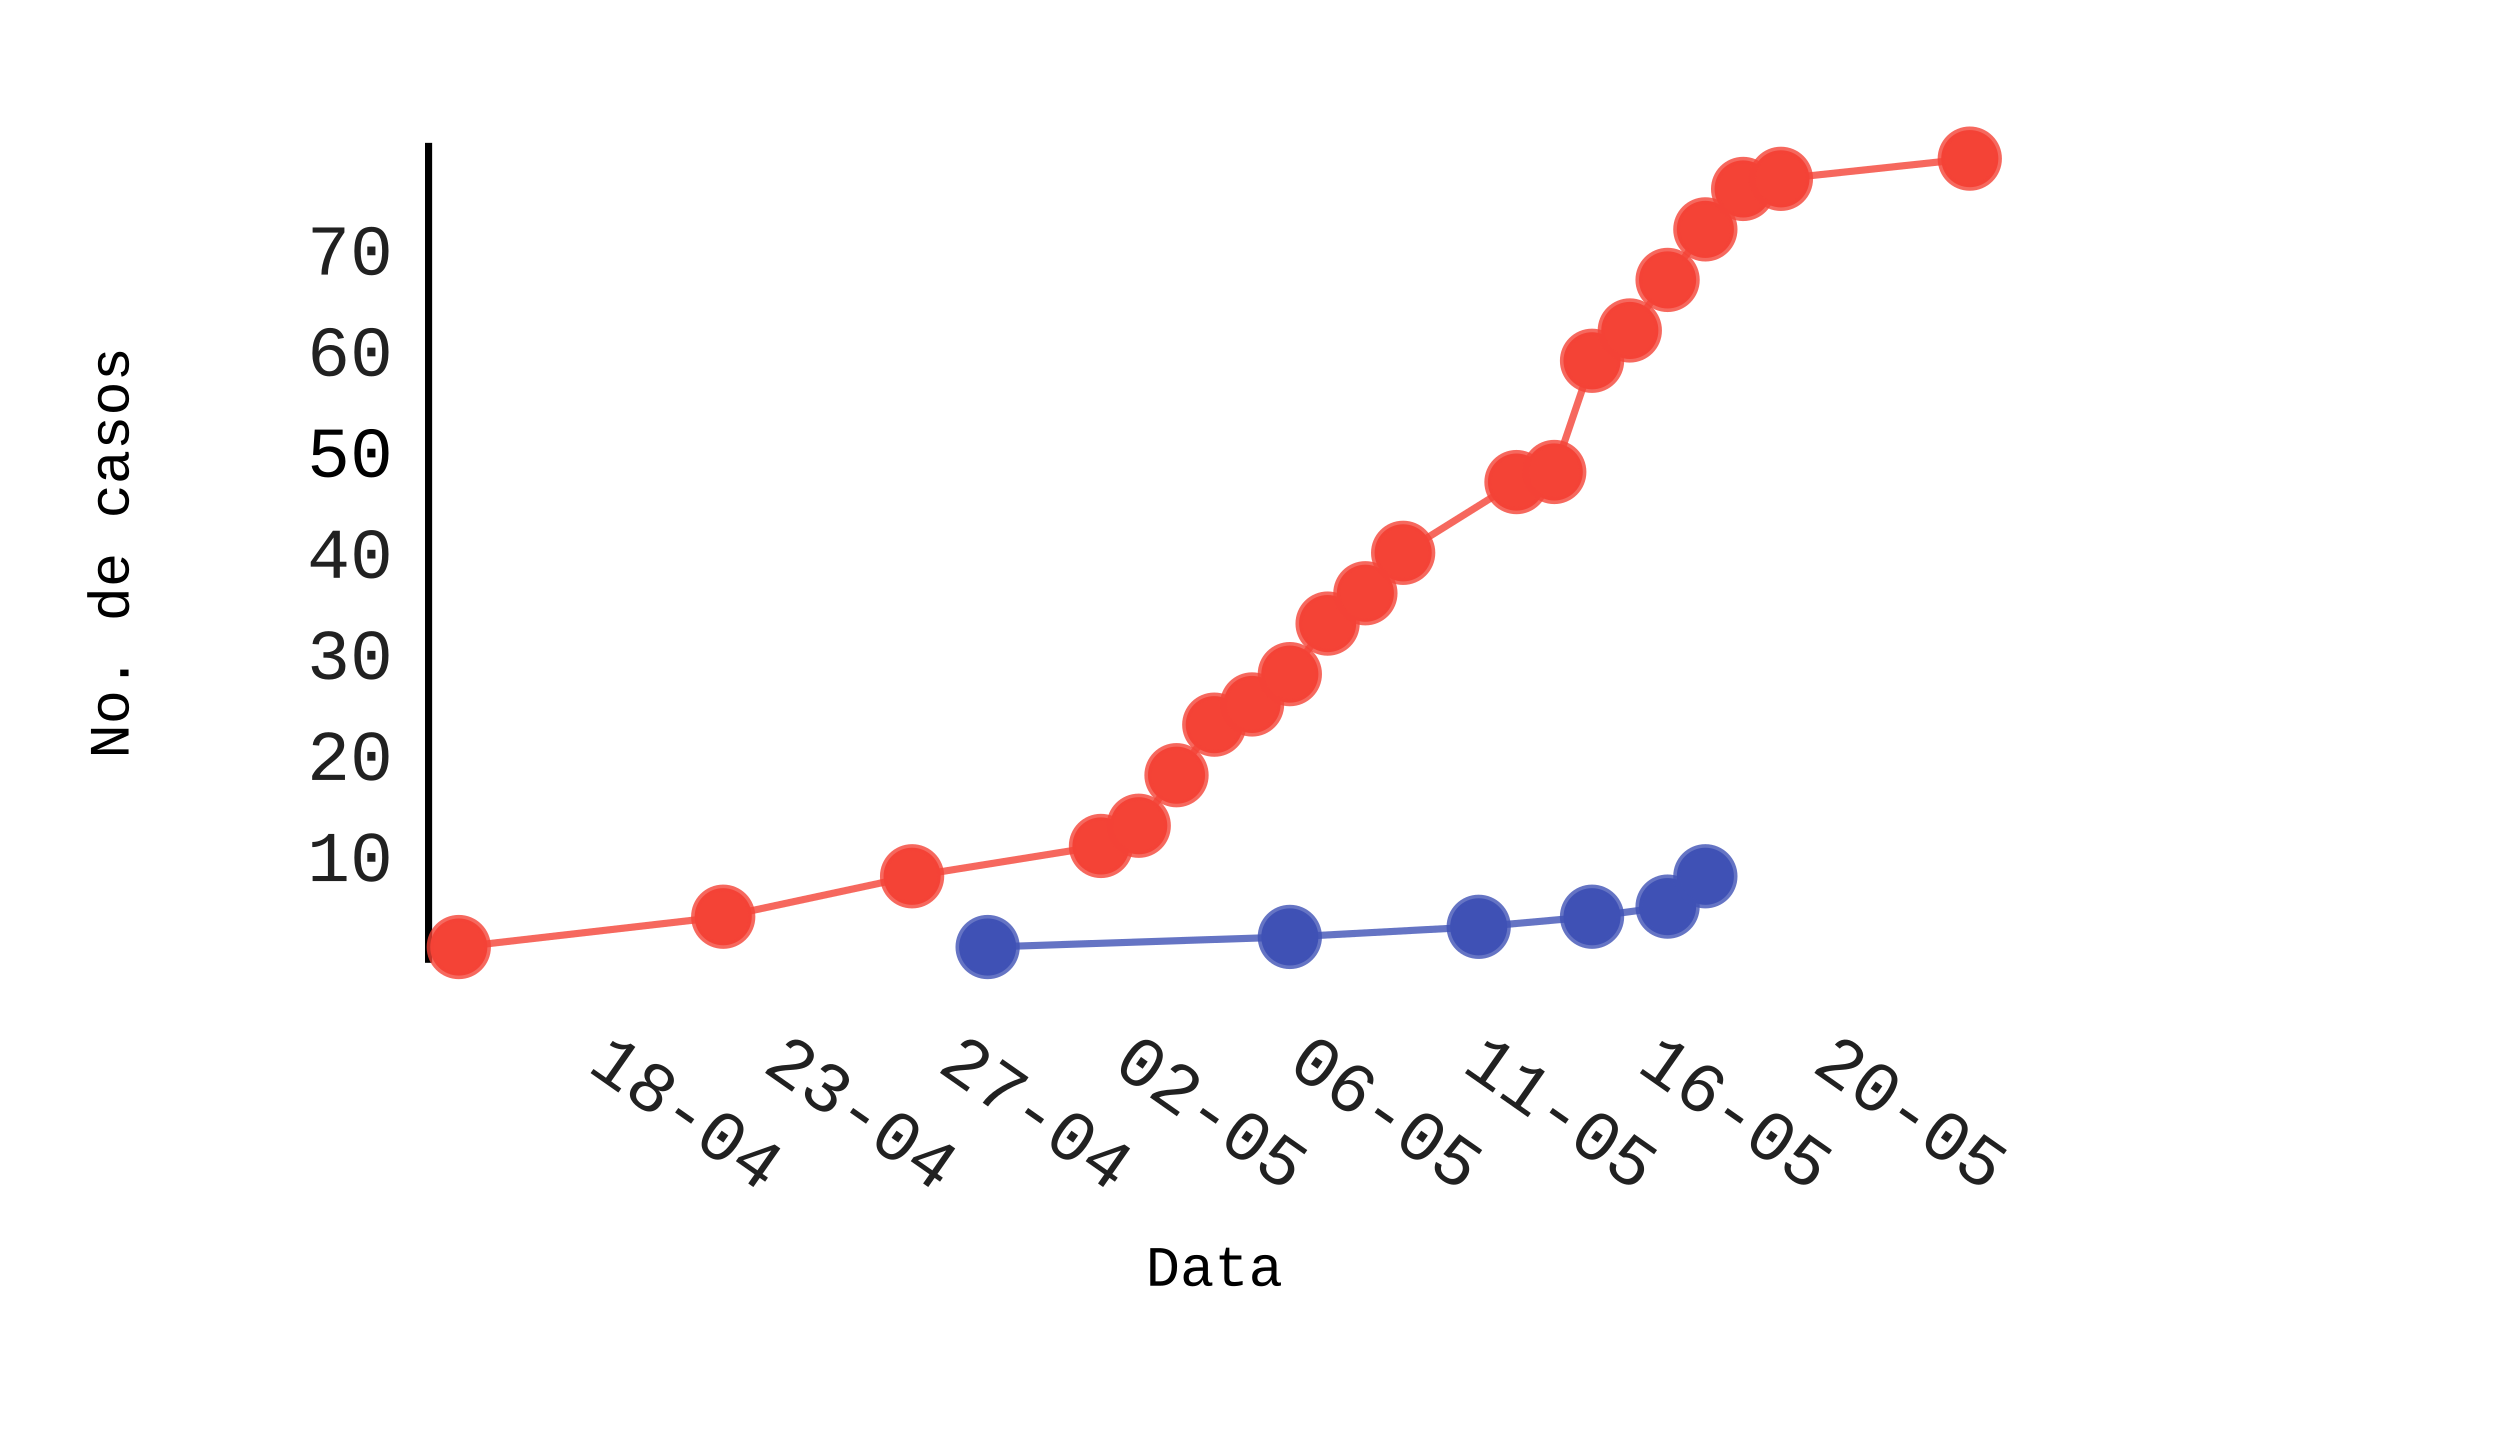
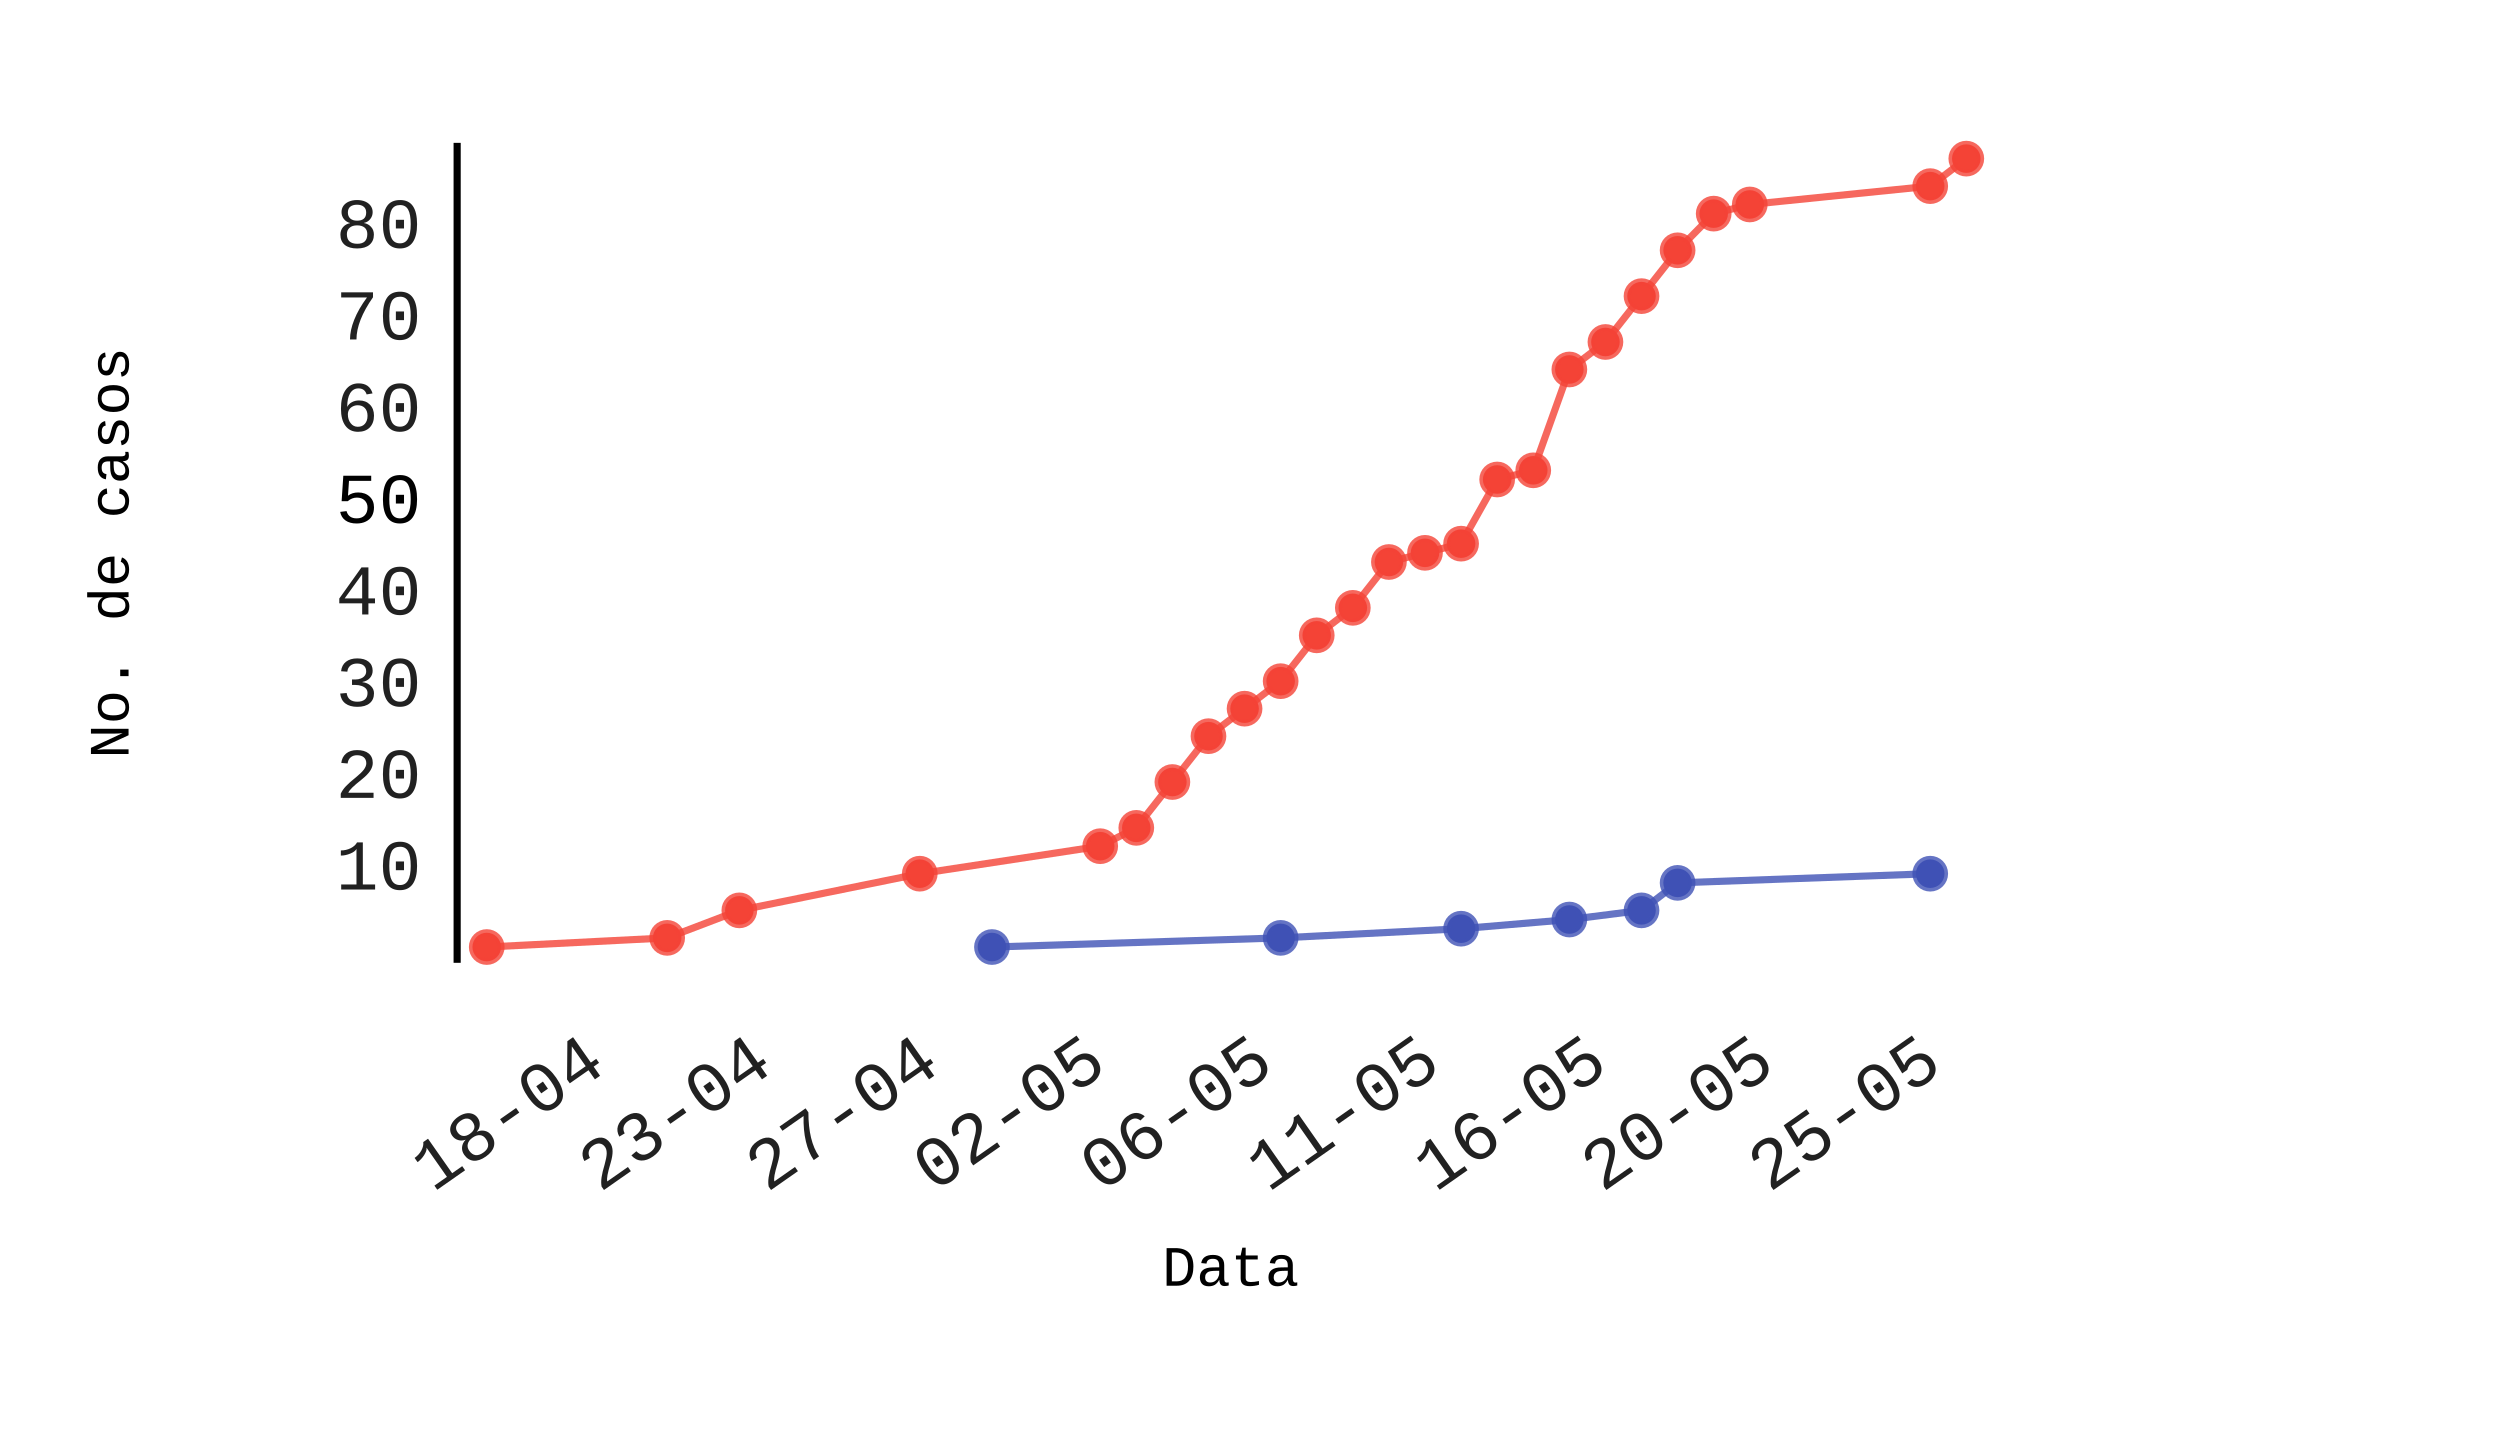
- <svg xmlns="http://www.w3.org/2000/svg" id="chart-7c10e02c-aadc-4582-bb11-6141d7c953b4" class="pygal-chart" viewBox="0 0 350 200" width="350" height="200">
+ <svg xmlns="http://www.w3.org/2000/svg" id="chart-cbefb0a2-cc27-4bf5-8690-192ba268aeaa" class="pygal-chart" viewBox="0 0 350 200" width="350" height="200">
  <defs>
-     <style type="text/css">#chart-7c10e02c-aadc-4582-bb11-6141d7c953b4{-webkit-user-select:none;-webkit-font-smoothing:antialiased;font-family:Consolas,"Liberation Mono",Menlo,Courier,monospace}#chart-7c10e02c-aadc-4582-bb11-6141d7c953b4 .title{font-family:Consolas,"Liberation Mono",Menlo,Courier,monospace;font-size:8px}#chart-7c10e02c-aadc-4582-bb11-6141d7c953b4 .legends .legend text{font-family:Consolas,"Liberation Mono",Menlo,Courier,monospace;font-size:14px}#chart-7c10e02c-aadc-4582-bb11-6141d7c953b4 .axis text{font-family:Consolas,"Liberation Mono",Menlo,Courier,monospace;font-size:10px}#chart-7c10e02c-aadc-4582-bb11-6141d7c953b4 .axis text.major{font-family:Consolas,"Liberation Mono",Menlo,Courier,monospace;font-size:10px}#chart-7c10e02c-aadc-4582-bb11-6141d7c953b4 .text-overlay text.value{font-family:Consolas,"Liberation Mono",Menlo,Courier,monospace;font-size:16px}#chart-7c10e02c-aadc-4582-bb11-6141d7c953b4 .text-overlay text.label{font-family:Consolas,"Liberation Mono",Menlo,Courier,monospace;font-size:10px}#chart-7c10e02c-aadc-4582-bb11-6141d7c953b4 .tooltip{font-family:Consolas,"Liberation Mono",Menlo,Courier,monospace;font-size:14px}#chart-7c10e02c-aadc-4582-bb11-6141d7c953b4 text.no_data{font-family:Consolas,"Liberation Mono",Menlo,Courier,monospace;font-size:64px}
- #chart-7c10e02c-aadc-4582-bb11-6141d7c953b4{background-color:transparent}#chart-7c10e02c-aadc-4582-bb11-6141d7c953b4 path,#chart-7c10e02c-aadc-4582-bb11-6141d7c953b4 line,#chart-7c10e02c-aadc-4582-bb11-6141d7c953b4 rect,#chart-7c10e02c-aadc-4582-bb11-6141d7c953b4 circle{-webkit-transition:150ms;-moz-transition:150ms;transition:150ms}#chart-7c10e02c-aadc-4582-bb11-6141d7c953b4 .graph &gt; .background{fill:transparent}#chart-7c10e02c-aadc-4582-bb11-6141d7c953b4 .plot &gt; .background{fill:rgba(255,255,255,1)}#chart-7c10e02c-aadc-4582-bb11-6141d7c953b4 .graph{fill:rgba(0,0,0,.87)}#chart-7c10e02c-aadc-4582-bb11-6141d7c953b4 text.no_data{fill:rgba(0,0,0,1)}#chart-7c10e02c-aadc-4582-bb11-6141d7c953b4 .title{fill:rgba(0,0,0,1)}#chart-7c10e02c-aadc-4582-bb11-6141d7c953b4 .legends .legend text{fill:rgba(0,0,0,.87)}#chart-7c10e02c-aadc-4582-bb11-6141d7c953b4 .legends .legend:hover text{fill:rgba(0,0,0,1)}#chart-7c10e02c-aadc-4582-bb11-6141d7c953b4 .axis .line{stroke:rgba(0,0,0,1)}#chart-7c10e02c-aadc-4582-bb11-6141d7c953b4 .axis .guide.line{stroke:rgba(0,0,0,.54)}#chart-7c10e02c-aadc-4582-bb11-6141d7c953b4 .axis .major.line{stroke:rgba(0,0,0,.87)}#chart-7c10e02c-aadc-4582-bb11-6141d7c953b4 .axis text.major{fill:rgba(0,0,0,1)}#chart-7c10e02c-aadc-4582-bb11-6141d7c953b4 .axis.y .guides:hover .guide.line,#chart-7c10e02c-aadc-4582-bb11-6141d7c953b4 .line-graph .axis.x .guides:hover .guide.line,#chart-7c10e02c-aadc-4582-bb11-6141d7c953b4 .stackedline-graph .axis.x .guides:hover .guide.line,#chart-7c10e02c-aadc-4582-bb11-6141d7c953b4 .xy-graph .axis.x .guides:hover .guide.line{stroke:rgba(0,0,0,1)}#chart-7c10e02c-aadc-4582-bb11-6141d7c953b4 .axis .guides:hover text{fill:rgba(0,0,0,1)}#chart-7c10e02c-aadc-4582-bb11-6141d7c953b4 .reactive{fill-opacity:.7;stroke-opacity:.8}#chart-7c10e02c-aadc-4582-bb11-6141d7c953b4 .ci{stroke:rgba(0,0,0,.87)}#chart-7c10e02c-aadc-4582-bb11-6141d7c953b4 .reactive.active,#chart-7c10e02c-aadc-4582-bb11-6141d7c953b4 .active .reactive{fill-opacity:.8;stroke-opacity:.9;stroke-width:4}#chart-7c10e02c-aadc-4582-bb11-6141d7c953b4 .ci .reactive.active{stroke-width:1.5}#chart-7c10e02c-aadc-4582-bb11-6141d7c953b4 .series text{fill:rgba(0,0,0,1)}#chart-7c10e02c-aadc-4582-bb11-6141d7c953b4 .tooltip rect{fill:rgba(255,255,255,1);stroke:rgba(0,0,0,1);-webkit-transition:opacity 150ms;-moz-transition:opacity 150ms;transition:opacity 150ms}#chart-7c10e02c-aadc-4582-bb11-6141d7c953b4 .tooltip .label{fill:rgba(0,0,0,.87)}#chart-7c10e02c-aadc-4582-bb11-6141d7c953b4 .tooltip .label{fill:rgba(0,0,0,.87)}#chart-7c10e02c-aadc-4582-bb11-6141d7c953b4 .tooltip .legend{font-size:.8em;fill:rgba(0,0,0,.54)}#chart-7c10e02c-aadc-4582-bb11-6141d7c953b4 .tooltip .x_label{font-size:.6em;fill:rgba(0,0,0,1)}#chart-7c10e02c-aadc-4582-bb11-6141d7c953b4 .tooltip .xlink{font-size:.5em;text-decoration:underline}#chart-7c10e02c-aadc-4582-bb11-6141d7c953b4 .tooltip .value{font-size:1.5em}#chart-7c10e02c-aadc-4582-bb11-6141d7c953b4 .bound{font-size:.5em}#chart-7c10e02c-aadc-4582-bb11-6141d7c953b4 .max-value{font-size:.75em;fill:rgba(0,0,0,.54)}#chart-7c10e02c-aadc-4582-bb11-6141d7c953b4 .map-element{fill:rgba(255,255,255,1);stroke:rgba(0,0,0,.54) !important}#chart-7c10e02c-aadc-4582-bb11-6141d7c953b4 .map-element .reactive{fill-opacity:inherit;stroke-opacity:inherit}#chart-7c10e02c-aadc-4582-bb11-6141d7c953b4 .color-0,#chart-7c10e02c-aadc-4582-bb11-6141d7c953b4 .color-0 a:visited{stroke:#F44336;fill:#F44336}#chart-7c10e02c-aadc-4582-bb11-6141d7c953b4 .color-1,#chart-7c10e02c-aadc-4582-bb11-6141d7c953b4 .color-1 a:visited{stroke:#3F51B5;fill:#3F51B5}#chart-7c10e02c-aadc-4582-bb11-6141d7c953b4 .text-overlay .color-0 text{fill:black}#chart-7c10e02c-aadc-4582-bb11-6141d7c953b4 .text-overlay .color-1 text{fill:black}
- #chart-7c10e02c-aadc-4582-bb11-6141d7c953b4 text.no_data{text-anchor:middle}#chart-7c10e02c-aadc-4582-bb11-6141d7c953b4 .guide.line{fill:none}#chart-7c10e02c-aadc-4582-bb11-6141d7c953b4 .centered{text-anchor:middle}#chart-7c10e02c-aadc-4582-bb11-6141d7c953b4 .title{text-anchor:middle}#chart-7c10e02c-aadc-4582-bb11-6141d7c953b4 .legends .legend text{fill-opacity:1}#chart-7c10e02c-aadc-4582-bb11-6141d7c953b4 .axis.x text{text-anchor:middle}#chart-7c10e02c-aadc-4582-bb11-6141d7c953b4 .axis.x:not(.web) text[transform]{text-anchor:start}#chart-7c10e02c-aadc-4582-bb11-6141d7c953b4 .axis.x:not(.web) text[transform].backwards{text-anchor:end}#chart-7c10e02c-aadc-4582-bb11-6141d7c953b4 .axis.y text{text-anchor:end}#chart-7c10e02c-aadc-4582-bb11-6141d7c953b4 .axis.y text[transform].backwards{text-anchor:start}#chart-7c10e02c-aadc-4582-bb11-6141d7c953b4 .axis.y2 text{text-anchor:start}#chart-7c10e02c-aadc-4582-bb11-6141d7c953b4 .axis.y2 text[transform].backwards{text-anchor:end}#chart-7c10e02c-aadc-4582-bb11-6141d7c953b4 .axis .guide.line{stroke-dasharray:4,4}#chart-7c10e02c-aadc-4582-bb11-6141d7c953b4 .axis .major.guide.line{stroke-dasharray:6,6}#chart-7c10e02c-aadc-4582-bb11-6141d7c953b4 .horizontal .axis.y .guide.line,#chart-7c10e02c-aadc-4582-bb11-6141d7c953b4 .horizontal .axis.y2 .guide.line,#chart-7c10e02c-aadc-4582-bb11-6141d7c953b4 .vertical .axis.x .guide.line{opacity:0}#chart-7c10e02c-aadc-4582-bb11-6141d7c953b4 .horizontal .axis.always_show .guide.line,#chart-7c10e02c-aadc-4582-bb11-6141d7c953b4 .vertical .axis.always_show .guide.line{opacity:1 !important}#chart-7c10e02c-aadc-4582-bb11-6141d7c953b4 .axis.y .guides:hover .guide.line,#chart-7c10e02c-aadc-4582-bb11-6141d7c953b4 .axis.y2 .guides:hover .guide.line,#chart-7c10e02c-aadc-4582-bb11-6141d7c953b4 .axis.x .guides:hover .guide.line{opacity:1}#chart-7c10e02c-aadc-4582-bb11-6141d7c953b4 .axis .guides:hover text{opacity:1}#chart-7c10e02c-aadc-4582-bb11-6141d7c953b4 .nofill{fill:none}#chart-7c10e02c-aadc-4582-bb11-6141d7c953b4 .subtle-fill{fill-opacity:.2}#chart-7c10e02c-aadc-4582-bb11-6141d7c953b4 .dot{stroke-width:1px;fill-opacity:1}#chart-7c10e02c-aadc-4582-bb11-6141d7c953b4 .dot.active{stroke-width:5px}#chart-7c10e02c-aadc-4582-bb11-6141d7c953b4 .dot.negative{fill:transparent}#chart-7c10e02c-aadc-4582-bb11-6141d7c953b4 text,#chart-7c10e02c-aadc-4582-bb11-6141d7c953b4 tspan{stroke:none !important}#chart-7c10e02c-aadc-4582-bb11-6141d7c953b4 .series text.active{opacity:1}#chart-7c10e02c-aadc-4582-bb11-6141d7c953b4 .tooltip rect{fill-opacity:.95;stroke-width:.5}#chart-7c10e02c-aadc-4582-bb11-6141d7c953b4 .tooltip text{fill-opacity:1}#chart-7c10e02c-aadc-4582-bb11-6141d7c953b4 .showable{visibility:hidden}#chart-7c10e02c-aadc-4582-bb11-6141d7c953b4 .showable.shown{visibility:visible}#chart-7c10e02c-aadc-4582-bb11-6141d7c953b4 .gauge-background{fill:rgba(229,229,229,1);stroke:none}#chart-7c10e02c-aadc-4582-bb11-6141d7c953b4 .bg-lines{stroke:transparent;stroke-width:2px}</style>
+     <style type="text/css">#chart-cbefb0a2-cc27-4bf5-8690-192ba268aeaa{-webkit-user-select:none;-webkit-font-smoothing:antialiased;font-family:Consolas,"Liberation Mono",Menlo,Courier,monospace}#chart-cbefb0a2-cc27-4bf5-8690-192ba268aeaa .title{font-family:Consolas,"Liberation Mono",Menlo,Courier,monospace;font-size:8px}#chart-cbefb0a2-cc27-4bf5-8690-192ba268aeaa .legends .legend text{font-family:Consolas,"Liberation Mono",Menlo,Courier,monospace;font-size:14px}#chart-cbefb0a2-cc27-4bf5-8690-192ba268aeaa .axis text{font-family:Consolas,"Liberation Mono",Menlo,Courier,monospace;font-size:10px}#chart-cbefb0a2-cc27-4bf5-8690-192ba268aeaa .axis text.major{font-family:Consolas,"Liberation Mono",Menlo,Courier,monospace;font-size:10px}#chart-cbefb0a2-cc27-4bf5-8690-192ba268aeaa .text-overlay text.value{font-family:Consolas,"Liberation Mono",Menlo,Courier,monospace;font-size:16px}#chart-cbefb0a2-cc27-4bf5-8690-192ba268aeaa .text-overlay text.label{font-family:Consolas,"Liberation Mono",Menlo,Courier,monospace;font-size:10px}#chart-cbefb0a2-cc27-4bf5-8690-192ba268aeaa .tooltip{font-family:Consolas,"Liberation Mono",Menlo,Courier,monospace;font-size:14px}#chart-cbefb0a2-cc27-4bf5-8690-192ba268aeaa text.no_data{font-family:Consolas,"Liberation Mono",Menlo,Courier,monospace;font-size:64px}
+ #chart-cbefb0a2-cc27-4bf5-8690-192ba268aeaa{background-color:transparent}#chart-cbefb0a2-cc27-4bf5-8690-192ba268aeaa path,#chart-cbefb0a2-cc27-4bf5-8690-192ba268aeaa line,#chart-cbefb0a2-cc27-4bf5-8690-192ba268aeaa rect,#chart-cbefb0a2-cc27-4bf5-8690-192ba268aeaa circle{-webkit-transition:150ms;-moz-transition:150ms;transition:150ms}#chart-cbefb0a2-cc27-4bf5-8690-192ba268aeaa .graph &gt; .background{fill:transparent}#chart-cbefb0a2-cc27-4bf5-8690-192ba268aeaa .plot &gt; .background{fill:rgba(255,255,255,1)}#chart-cbefb0a2-cc27-4bf5-8690-192ba268aeaa .graph{fill:rgba(0,0,0,.87)}#chart-cbefb0a2-cc27-4bf5-8690-192ba268aeaa text.no_data{fill:rgba(0,0,0,1)}#chart-cbefb0a2-cc27-4bf5-8690-192ba268aeaa .title{fill:rgba(0,0,0,1)}#chart-cbefb0a2-cc27-4bf5-8690-192ba268aeaa .legends .legend text{fill:rgba(0,0,0,.87)}#chart-cbefb0a2-cc27-4bf5-8690-192ba268aeaa .legends .legend:hover text{fill:rgba(0,0,0,1)}#chart-cbefb0a2-cc27-4bf5-8690-192ba268aeaa .axis .line{stroke:rgba(0,0,0,1)}#chart-cbefb0a2-cc27-4bf5-8690-192ba268aeaa .axis .guide.line{stroke:rgba(0,0,0,.54)}#chart-cbefb0a2-cc27-4bf5-8690-192ba268aeaa .axis .major.line{stroke:rgba(0,0,0,.87)}#chart-cbefb0a2-cc27-4bf5-8690-192ba268aeaa .axis text.major{fill:rgba(0,0,0,1)}#chart-cbefb0a2-cc27-4bf5-8690-192ba268aeaa .axis.y .guides:hover .guide.line,#chart-cbefb0a2-cc27-4bf5-8690-192ba268aeaa .line-graph .axis.x .guides:hover .guide.line,#chart-cbefb0a2-cc27-4bf5-8690-192ba268aeaa .stackedline-graph .axis.x .guides:hover .guide.line,#chart-cbefb0a2-cc27-4bf5-8690-192ba268aeaa .xy-graph .axis.x .guides:hover .guide.line{stroke:rgba(0,0,0,1)}#chart-cbefb0a2-cc27-4bf5-8690-192ba268aeaa .axis .guides:hover text{fill:rgba(0,0,0,1)}#chart-cbefb0a2-cc27-4bf5-8690-192ba268aeaa .reactive{fill-opacity:.7;stroke-opacity:.8}#chart-cbefb0a2-cc27-4bf5-8690-192ba268aeaa .ci{stroke:rgba(0,0,0,.87)}#chart-cbefb0a2-cc27-4bf5-8690-192ba268aeaa .reactive.active,#chart-cbefb0a2-cc27-4bf5-8690-192ba268aeaa .active .reactive{fill-opacity:.8;stroke-opacity:.9;stroke-width:4}#chart-cbefb0a2-cc27-4bf5-8690-192ba268aeaa .ci .reactive.active{stroke-width:1.5}#chart-cbefb0a2-cc27-4bf5-8690-192ba268aeaa .series text{fill:rgba(0,0,0,1)}#chart-cbefb0a2-cc27-4bf5-8690-192ba268aeaa .tooltip rect{fill:rgba(255,255,255,1);stroke:rgba(0,0,0,1);-webkit-transition:opacity 150ms;-moz-transition:opacity 150ms;transition:opacity 150ms}#chart-cbefb0a2-cc27-4bf5-8690-192ba268aeaa .tooltip .label{fill:rgba(0,0,0,.87)}#chart-cbefb0a2-cc27-4bf5-8690-192ba268aeaa .tooltip .label{fill:rgba(0,0,0,.87)}#chart-cbefb0a2-cc27-4bf5-8690-192ba268aeaa .tooltip .legend{font-size:.8em;fill:rgba(0,0,0,.54)}#chart-cbefb0a2-cc27-4bf5-8690-192ba268aeaa .tooltip .x_label{font-size:.6em;fill:rgba(0,0,0,1)}#chart-cbefb0a2-cc27-4bf5-8690-192ba268aeaa .tooltip .xlink{font-size:.5em;text-decoration:underline}#chart-cbefb0a2-cc27-4bf5-8690-192ba268aeaa .tooltip .value{font-size:1.5em}#chart-cbefb0a2-cc27-4bf5-8690-192ba268aeaa .bound{font-size:.5em}#chart-cbefb0a2-cc27-4bf5-8690-192ba268aeaa .max-value{font-size:.75em;fill:rgba(0,0,0,.54)}#chart-cbefb0a2-cc27-4bf5-8690-192ba268aeaa .map-element{fill:rgba(255,255,255,1);stroke:rgba(0,0,0,.54) !important}#chart-cbefb0a2-cc27-4bf5-8690-192ba268aeaa .map-element .reactive{fill-opacity:inherit;stroke-opacity:inherit}#chart-cbefb0a2-cc27-4bf5-8690-192ba268aeaa .color-0,#chart-cbefb0a2-cc27-4bf5-8690-192ba268aeaa .color-0 a:visited{stroke:#F44336;fill:#F44336}#chart-cbefb0a2-cc27-4bf5-8690-192ba268aeaa .color-1,#chart-cbefb0a2-cc27-4bf5-8690-192ba268aeaa .color-1 a:visited{stroke:#3F51B5;fill:#3F51B5}#chart-cbefb0a2-cc27-4bf5-8690-192ba268aeaa .text-overlay .color-0 text{fill:black}#chart-cbefb0a2-cc27-4bf5-8690-192ba268aeaa .text-overlay .color-1 text{fill:black}
+ #chart-cbefb0a2-cc27-4bf5-8690-192ba268aeaa text.no_data{text-anchor:middle}#chart-cbefb0a2-cc27-4bf5-8690-192ba268aeaa .guide.line{fill:none}#chart-cbefb0a2-cc27-4bf5-8690-192ba268aeaa .centered{text-anchor:middle}#chart-cbefb0a2-cc27-4bf5-8690-192ba268aeaa .title{text-anchor:middle}#chart-cbefb0a2-cc27-4bf5-8690-192ba268aeaa .legends .legend text{fill-opacity:1}#chart-cbefb0a2-cc27-4bf5-8690-192ba268aeaa .axis.x text{text-anchor:middle}#chart-cbefb0a2-cc27-4bf5-8690-192ba268aeaa .axis.x:not(.web) text[transform]{text-anchor:start}#chart-cbefb0a2-cc27-4bf5-8690-192ba268aeaa .axis.x:not(.web) text[transform].backwards{text-anchor:end}#chart-cbefb0a2-cc27-4bf5-8690-192ba268aeaa .axis.y text{text-anchor:end}#chart-cbefb0a2-cc27-4bf5-8690-192ba268aeaa .axis.y text[transform].backwards{text-anchor:start}#chart-cbefb0a2-cc27-4bf5-8690-192ba268aeaa .axis.y2 text{text-anchor:start}#chart-cbefb0a2-cc27-4bf5-8690-192ba268aeaa .axis.y2 text[transform].backwards{text-anchor:end}#chart-cbefb0a2-cc27-4bf5-8690-192ba268aeaa .axis .guide.line{stroke-dasharray:4,4}#chart-cbefb0a2-cc27-4bf5-8690-192ba268aeaa .axis .major.guide.line{stroke-dasharray:6,6}#chart-cbefb0a2-cc27-4bf5-8690-192ba268aeaa .horizontal .axis.y .guide.line,#chart-cbefb0a2-cc27-4bf5-8690-192ba268aeaa .horizontal .axis.y2 .guide.line,#chart-cbefb0a2-cc27-4bf5-8690-192ba268aeaa .vertical .axis.x .guide.line{opacity:0}#chart-cbefb0a2-cc27-4bf5-8690-192ba268aeaa .horizontal .axis.always_show .guide.line,#chart-cbefb0a2-cc27-4bf5-8690-192ba268aeaa .vertical .axis.always_show .guide.line{opacity:1 !important}#chart-cbefb0a2-cc27-4bf5-8690-192ba268aeaa .axis.y .guides:hover .guide.line,#chart-cbefb0a2-cc27-4bf5-8690-192ba268aeaa .axis.y2 .guides:hover .guide.line,#chart-cbefb0a2-cc27-4bf5-8690-192ba268aeaa .axis.x .guides:hover .guide.line{opacity:1}#chart-cbefb0a2-cc27-4bf5-8690-192ba268aeaa .axis .guides:hover text{opacity:1}#chart-cbefb0a2-cc27-4bf5-8690-192ba268aeaa .nofill{fill:none}#chart-cbefb0a2-cc27-4bf5-8690-192ba268aeaa .subtle-fill{fill-opacity:.2}#chart-cbefb0a2-cc27-4bf5-8690-192ba268aeaa .dot{stroke-width:1px;fill-opacity:1}#chart-cbefb0a2-cc27-4bf5-8690-192ba268aeaa .dot.active{stroke-width:5px}#chart-cbefb0a2-cc27-4bf5-8690-192ba268aeaa .dot.negative{fill:transparent}#chart-cbefb0a2-cc27-4bf5-8690-192ba268aeaa text,#chart-cbefb0a2-cc27-4bf5-8690-192ba268aeaa tspan{stroke:none !important}#chart-cbefb0a2-cc27-4bf5-8690-192ba268aeaa .series text.active{opacity:1}#chart-cbefb0a2-cc27-4bf5-8690-192ba268aeaa .tooltip rect{fill-opacity:.95;stroke-width:.5}#chart-cbefb0a2-cc27-4bf5-8690-192ba268aeaa .tooltip text{fill-opacity:1}#chart-cbefb0a2-cc27-4bf5-8690-192ba268aeaa .showable{visibility:hidden}#chart-cbefb0a2-cc27-4bf5-8690-192ba268aeaa .showable.shown{visibility:visible}#chart-cbefb0a2-cc27-4bf5-8690-192ba268aeaa .gauge-background{fill:rgba(229,229,229,1);stroke:none}#chart-cbefb0a2-cc27-4bf5-8690-192ba268aeaa .bg-lines{stroke:transparent;stroke-width:2px}</style>
  </defs>
  <g class="graph datetimeline-graph vertical">
    <rect x="0" y="0" width="350" height="200" class="background" />
-     <g transform="translate(60, 20)" class="plot">
-       <rect x="0" y="0" width="220.0" height="114.793" class="background" />
+     <g transform="translate(64, 20)" class="plot">
+       <rect x="0" y="0" width="215.425" height="114.793" class="background" />
      <g class="axis y">
        <g class="guides">
-           <text x="-5" y="103.349" class="">10</text>
-         </g>
-         <g class="guides">
-           <text x="-5" y="89.198" class="">20</text>
-         </g>
-         <g class="guides">
-           <text x="-5" y="75.047" class="">30</text>
-         </g>
-         <g class="guides">
-           <text x="-5" y="60.896" class="">40</text>
-         </g>
-         <g class="guides">
-           <text x="-5" y="46.745" class="major">50</text>
-         </g>
-         <g class="guides">
-           <text x="-5" y="32.594" class="">60</text>
-         </g>
-         <g class="guides">
-           <text x="-5" y="18.443" class="">70</text>
+           <text x="-5" y="104.534" class="">10</text>
+         </g>
+         <g class="guides">
+           <text x="-5" y="91.699" class="">20</text>
+         </g>
+         <g class="guides">
+           <text x="-5" y="78.865" class="">30</text>
+         </g>
+         <g class="guides">
+           <text x="-5" y="66.03" class="">40</text>
+         </g>
+         <g class="guides">
+           <text x="-5" y="53.196" class="major">50</text>
+         </g>
+         <g class="guides">
+           <text x="-5" y="40.361" class="">60</text>
+         </g>
+         <g class="guides">
+           <text x="-5" y="27.526" class="">70</text>
+         </g>
+         <g class="guides">
+           <text x="-5" y="14.692" class="">80</text>
        </g>
      </g>
      <g class="axis x">
        <path d="M0 0 v114.793" class="line" />
        <g class="guides">
-           <path d="M22.055 0 v114.793" class="guide line" />
-           <text x="22.055" y="129.793" class="" transform="rotate(35 22.05484 129.7927)">18-04</text>
-         </g>
-         <g class="guides">
-           <path d="M46.538 0 v114.793" class="guide line" />
-           <text x="46.538" y="129.793" class="" transform="rotate(35 46.53846 129.7927)">23-04</text>
-         </g>
-         <g class="guides">
-           <path d="M71.022 0 v114.793" class="guide line" />
-           <text x="71.022" y="129.793" class="" transform="rotate(35 71.02208 129.7927)">27-04</text>
-         </g>
-         <g class="guides">
-           <path d="M95.506 0 v114.793" class="guide line" />
-           <text x="95.506" y="129.793" class="" transform="rotate(35 95.5057 129.7927)">02-05</text>
-         </g>
-         <g class="guides">
-           <path d="M119.989 0 v114.793" class="guide line" />
-           <text x="119.989" y="129.793" class="" transform="rotate(35 119.9893 129.7927)">06-05</text>
-         </g>
-         <g class="guides">
-           <path d="M144.473 0 v114.793" class="guide line" />
-           <text x="144.473" y="129.793" class="" transform="rotate(35 144.4729 129.7927)">11-05</text>
-         </g>
-         <g class="guides">
-           <path d="M168.957 0 v114.793" class="guide line" />
-           <text x="168.957" y="129.793" class="" transform="rotate(35 168.9566 129.7927)">16-05</text>
-         </g>
-         <g class="guides">
-           <path d="M193.44 0 v114.793" class="guide line" />
-           <text x="193.44" y="129.793" class="" transform="rotate(35 193.4402 129.7927)">20-05</text>
+           <path d="M21.171 0 v114.793" class="guide line" />
+           <text x="21.171" y="129.793" class="backwards" transform="rotate(325 21.17055 129.7927)">18-04</text>
+         </g>
+         <g class="guides">
+           <path d="M44.56 0 v114.793" class="guide line" />
+           <text x="44.56" y="129.793" class="backwards" transform="rotate(325 44.56033 129.7927)">23-04</text>
+         </g>
+         <g class="guides">
+           <path d="M67.95 0 v114.793" class="guide line" />
+           <text x="67.95" y="129.793" class="backwards" transform="rotate(325 67.9501 129.7927)">27-04</text>
+         </g>
+         <g class="guides">
+           <path d="M91.34 0 v114.793" class="guide line" />
+           <text x="91.34" y="129.793" class="backwards" transform="rotate(325 91.33988 129.7927)">02-05</text>
+         </g>
+         <g class="guides">
+           <path d="M114.73 0 v114.793" class="guide line" />
+           <text x="114.73" y="129.793" class="backwards" transform="rotate(325 114.7297 129.7927)">06-05</text>
+         </g>
+         <g class="guides">
+           <path d="M138.119 0 v114.793" class="guide line" />
+           <text x="138.119" y="129.793" class="backwards" transform="rotate(325 138.1194 129.7927)">11-05</text>
+         </g>
+         <g class="guides">
+           <path d="M161.509 0 v114.793" class="guide line" />
+           <text x="161.509" y="129.793" class="backwards" transform="rotate(325 161.5092 129.7927)">16-05</text>
+         </g>
+         <g class="guides">
+           <path d="M184.899 0 v114.793" class="guide line" />
+           <text x="184.899" y="129.793" class="backwards" transform="rotate(325 184.899 129.7927)">20-05</text>
+         </g>
+         <g class="guides">
+           <path d="M208.289 0 v114.793" class="guide line" />
+           <text x="208.289" y="129.793" class="backwards" transform="rotate(325 208.2888 129.7927)">25-05</text>
        </g>
      </g>
      <g class="series serie-0 color-0">
-         <path d="M4.231 112.585 L41.25 108.34 67.692 102.679 94.135 98.434 99.423 95.604 104.712 88.528 110 81.453 115.288 78.623 120.577 74.378 125.865 67.302 131.154 63.057 136.442 57.396 152.308 47.491 157.596 46.076 162.885 30.51 168.173 26.264 173.462 19.189 178.75 12.113 184.038 6.453 189.327 5.038 215.769 2.208" class="line reactive nofill" />
+         <path d="M4.143 112.585 L29.404 111.302 39.508 107.451 64.769 102.317 90.03 98.467 95.082 95.9 100.134 89.483 105.187 83.066 110.239 79.215 115.291 75.365 120.343 68.947 125.395 65.097 130.448 58.68 135.5 57.396 140.552 56.113 145.604 47.129 150.656 45.845 155.709 31.727 160.761 27.877 165.813 21.459 170.865 15.042 175.917 9.908 180.969 8.625 206.23 6.058 211.283 2.208" class="line reactive nofill" />
      </g>
      <g class="series serie-1 color-1">
-         <path d="M78.269 112.585 L120.577 111.17 147.019 109.755 162.885 108.34 173.462 106.925 178.75 102.679" class="line reactive nofill" />
+         <path d="M74.873 112.585 L115.291 111.302 140.552 110.018 155.709 108.735 165.813 107.451 170.865 103.601 206.23 102.317" class="line reactive nofill" />
      </g>
    </g>
    <g class="titles">
-       <text x="170.0" y="180.0" class="title">Data</text>
+       <text x="172.287" y="180.0" class="title">Data</text>
      <text x="0" y="95.396" class="title" transform="rotate(-90 0 77.39635)">No. de casos</text>
    </g>
-     <g transform="translate(60, 20)" class="plot overlay">
+     <g transform="translate(64, 20)" class="plot overlay">
      <g class="series serie-0 color-0">
        <g class="dots">
-           <circle cx="4.231" cy="112.585" r="4" class="dot reactive tooltip-trigger" />
-         </g>
-         <g class="dots">
-           <circle cx="41.25" cy="108.34" r="4" class="dot reactive tooltip-trigger" />
-         </g>
-         <g class="dots">
-           <circle cx="67.692" cy="102.679" r="4" class="dot reactive tooltip-trigger" />
-         </g>
-         <g class="dots">
-           <circle cx="94.135" cy="98.434" r="4" class="dot reactive tooltip-trigger" />
-         </g>
-         <g class="dots">
-           <circle cx="99.423" cy="95.604" r="4" class="dot reactive tooltip-trigger" />
-         </g>
-         <g class="dots">
-           <circle cx="104.712" cy="88.528" r="4" class="dot reactive tooltip-trigger" />
-         </g>
-         <g class="dots">
-           <circle cx="110.0" cy="81.453" r="4" class="dot reactive tooltip-trigger" />
-         </g>
-         <g class="dots">
-           <circle cx="115.288" cy="78.623" r="4" class="dot reactive tooltip-trigger" />
-         </g>
-         <g class="dots">
-           <circle cx="120.577" cy="74.378" r="4" class="dot reactive tooltip-trigger" />
-         </g>
-         <g class="dots">
-           <circle cx="125.865" cy="67.302" r="4" class="dot reactive tooltip-trigger" />
-         </g>
-         <g class="dots">
-           <circle cx="131.154" cy="63.057" r="4" class="dot reactive tooltip-trigger" />
-         </g>
-         <g class="dots">
-           <circle cx="136.442" cy="57.396" r="4" class="dot reactive tooltip-trigger" />
-         </g>
-         <g class="dots">
-           <circle cx="152.308" cy="47.491" r="4" class="dot reactive tooltip-trigger" />
-         </g>
-         <g class="dots">
-           <circle cx="157.596" cy="46.076" r="4" class="dot reactive tooltip-trigger" />
-         </g>
-         <g class="dots">
-           <circle cx="162.885" cy="30.51" r="4" class="dot reactive tooltip-trigger" />
-         </g>
-         <g class="dots">
-           <circle cx="168.173" cy="26.264" r="4" class="dot reactive tooltip-trigger" />
-         </g>
-         <g class="dots">
-           <circle cx="173.462" cy="19.189" r="4" class="dot reactive tooltip-trigger" />
-         </g>
-         <g class="dots">
-           <circle cx="178.75" cy="12.113" r="4" class="dot reactive tooltip-trigger" />
-         </g>
-         <g class="dots">
-           <circle cx="184.038" cy="6.453" r="4" class="dot reactive tooltip-trigger" />
-         </g>
-         <g class="dots">
-           <circle cx="189.327" cy="5.038" r="4" class="dot reactive tooltip-trigger" />
-         </g>
-         <g class="dots">
-           <circle cx="215.769" cy="2.208" r="4" class="dot reactive tooltip-trigger" />
+           <circle cx="4.143" cy="112.585" r="2" class="dot reactive tooltip-trigger" />
+         </g>
+         <g class="dots">
+           <circle cx="29.404" cy="111.302" r="2" class="dot reactive tooltip-trigger" />
+         </g>
+         <g class="dots">
+           <circle cx="39.508" cy="107.451" r="2" class="dot reactive tooltip-trigger" />
+         </g>
+         <g class="dots">
+           <circle cx="64.769" cy="102.317" r="2" class="dot reactive tooltip-trigger" />
+         </g>
+         <g class="dots">
+           <circle cx="90.03" cy="98.467" r="2" class="dot reactive tooltip-trigger" />
+         </g>
+         <g class="dots">
+           <circle cx="95.082" cy="95.9" r="2" class="dot reactive tooltip-trigger" />
+         </g>
+         <g class="dots">
+           <circle cx="100.134" cy="89.483" r="2" class="dot reactive tooltip-trigger" />
+         </g>
+         <g class="dots">
+           <circle cx="105.187" cy="83.066" r="2" class="dot reactive tooltip-trigger" />
+         </g>
+         <g class="dots">
+           <circle cx="110.239" cy="79.215" r="2" class="dot reactive tooltip-trigger" />
+         </g>
+         <g class="dots">
+           <circle cx="115.291" cy="75.365" r="2" class="dot reactive tooltip-trigger" />
+         </g>
+         <g class="dots">
+           <circle cx="120.343" cy="68.947" r="2" class="dot reactive tooltip-trigger" />
+         </g>
+         <g class="dots">
+           <circle cx="125.395" cy="65.097" r="2" class="dot reactive tooltip-trigger" />
+         </g>
+         <g class="dots">
+           <circle cx="130.448" cy="58.68" r="2" class="dot reactive tooltip-trigger" />
+         </g>
+         <g class="dots">
+           <circle cx="135.5" cy="57.396" r="2" class="dot reactive tooltip-trigger" />
+         </g>
+         <g class="dots">
+           <circle cx="140.552" cy="56.113" r="2" class="dot reactive tooltip-trigger" />
+         </g>
+         <g class="dots">
+           <circle cx="145.604" cy="47.129" r="2" class="dot reactive tooltip-trigger" />
+         </g>
+         <g class="dots">
+           <circle cx="150.656" cy="45.845" r="2" class="dot reactive tooltip-trigger" />
+         </g>
+         <g class="dots">
+           <circle cx="155.709" cy="31.727" r="2" class="dot reactive tooltip-trigger" />
+         </g>
+         <g class="dots">
+           <circle cx="160.761" cy="27.877" r="2" class="dot reactive tooltip-trigger" />
+         </g>
+         <g class="dots">
+           <circle cx="165.813" cy="21.459" r="2" class="dot reactive tooltip-trigger" />
+         </g>
+         <g class="dots">
+           <circle cx="170.865" cy="15.042" r="2" class="dot reactive tooltip-trigger" />
+         </g>
+         <g class="dots">
+           <circle cx="175.917" cy="9.908" r="2" class="dot reactive tooltip-trigger" />
+         </g>
+         <g class="dots">
+           <circle cx="180.969" cy="8.625" r="2" class="dot reactive tooltip-trigger" />
+         </g>
+         <g class="dots">
+           <circle cx="206.23" cy="6.058" r="2" class="dot reactive tooltip-trigger" />
+         </g>
+         <g class="dots">
+           <circle cx="211.283" cy="2.208" r="2" class="dot reactive tooltip-trigger" />
        </g>
      </g>
      <g class="series serie-1 color-1">
        <g class="dots">
-           <circle cx="78.269" cy="112.585" r="4" class="dot reactive tooltip-trigger" />
-         </g>
-         <g class="dots">
-           <circle cx="120.577" cy="111.17" r="4" class="dot reactive tooltip-trigger" />
-         </g>
-         <g class="dots">
-           <circle cx="147.019" cy="109.755" r="4" class="dot reactive tooltip-trigger" />
-         </g>
-         <g class="dots">
-           <circle cx="162.885" cy="108.34" r="4" class="dot reactive tooltip-trigger" />
-         </g>
-         <g class="dots">
-           <circle cx="173.462" cy="106.925" r="4" class="dot reactive tooltip-trigger" />
-         </g>
-         <g class="dots">
-           <circle cx="178.75" cy="102.679" r="4" class="dot reactive tooltip-trigger" />
-         </g>
-       </g>
-     </g>
-     <g transform="translate(60, 20)" class="plot text-overlay">
+           <circle cx="74.873" cy="112.585" r="2" class="dot reactive tooltip-trigger" />
+         </g>
+         <g class="dots">
+           <circle cx="115.291" cy="111.302" r="2" class="dot reactive tooltip-trigger" />
+         </g>
+         <g class="dots">
+           <circle cx="140.552" cy="110.018" r="2" class="dot reactive tooltip-trigger" />
+         </g>
+         <g class="dots">
+           <circle cx="155.709" cy="108.735" r="2" class="dot reactive tooltip-trigger" />
+         </g>
+         <g class="dots">
+           <circle cx="165.813" cy="107.451" r="2" class="dot reactive tooltip-trigger" />
+         </g>
+         <g class="dots">
+           <circle cx="170.865" cy="103.601" r="2" class="dot reactive tooltip-trigger" />
+         </g>
+         <g class="dots">
+           <circle cx="206.23" cy="102.317" r="2" class="dot reactive tooltip-trigger" />
+         </g>
+       </g>
+     </g>
+     <g transform="translate(64, 20)" class="plot text-overlay">
      <g class="series serie-0 color-0" />
      <g class="series serie-1 color-1" />
    </g>
-     <g transform="translate(60, 20)" class="plot tooltip-overlay">
+     <g transform="translate(64, 20)" class="plot tooltip-overlay">
      <g transform="translate(0 0)" style="opacity: 0" class="tooltip">
        <rect rx="10" ry="10" width="0" height="0" class="tooltip-box" />
        <g class="text" />
      </g>
    </g>
  </g>
</svg>
